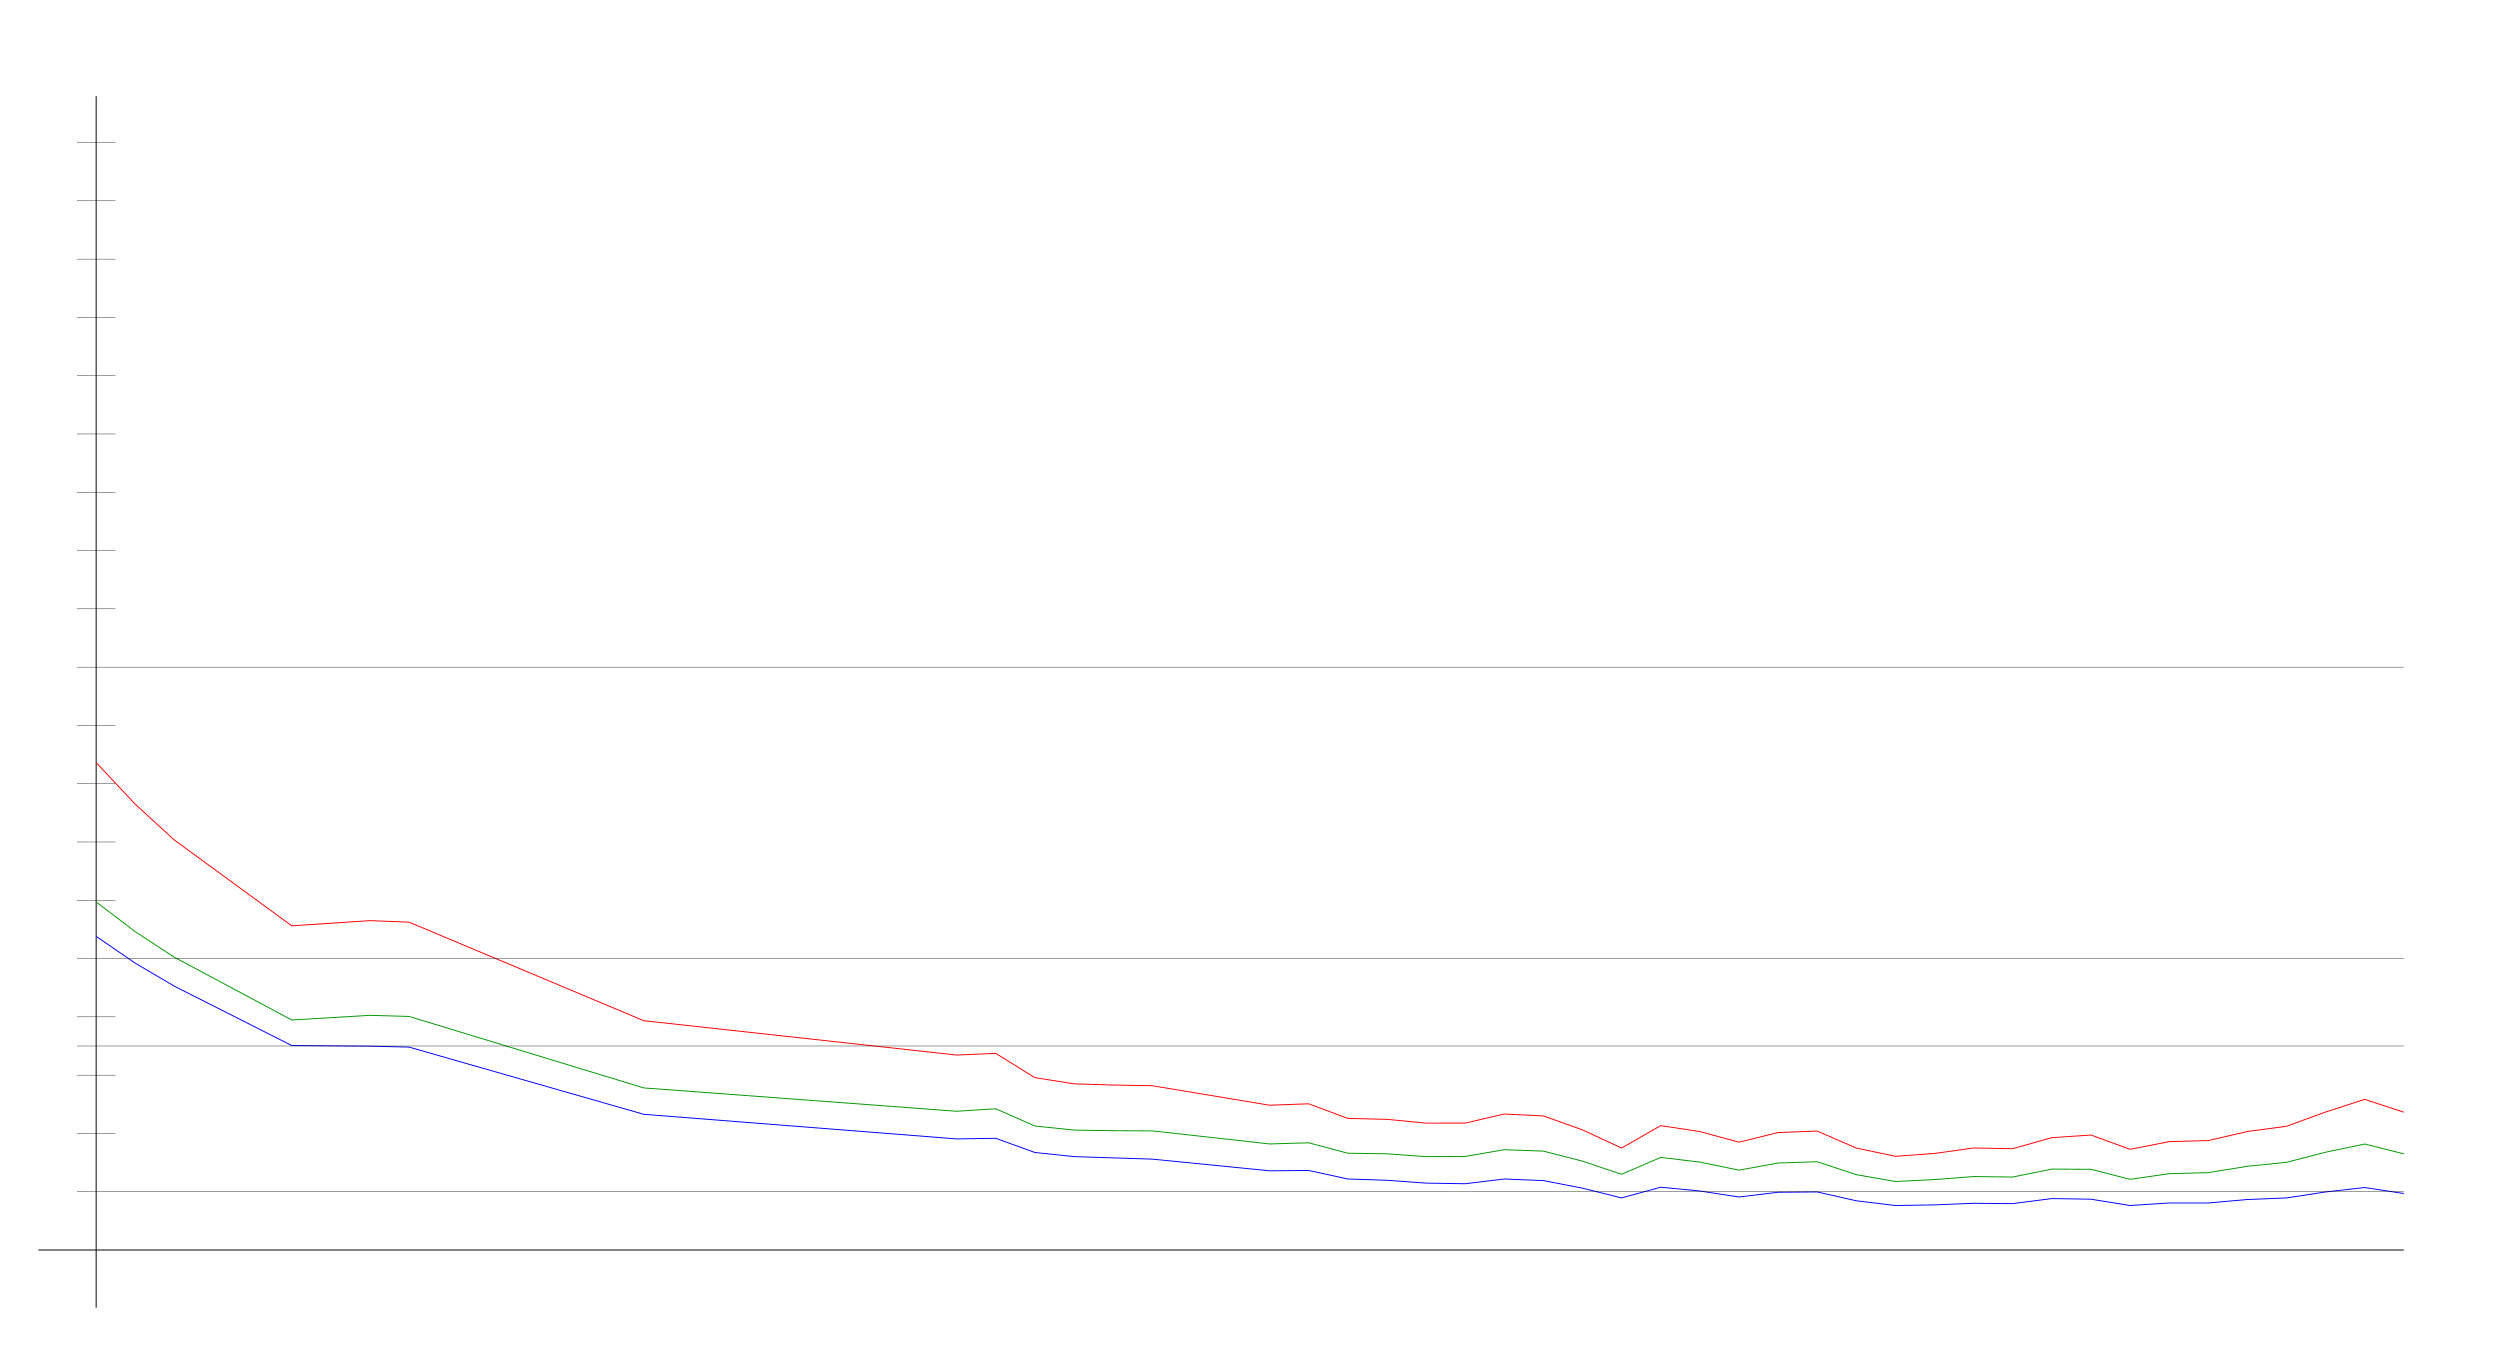
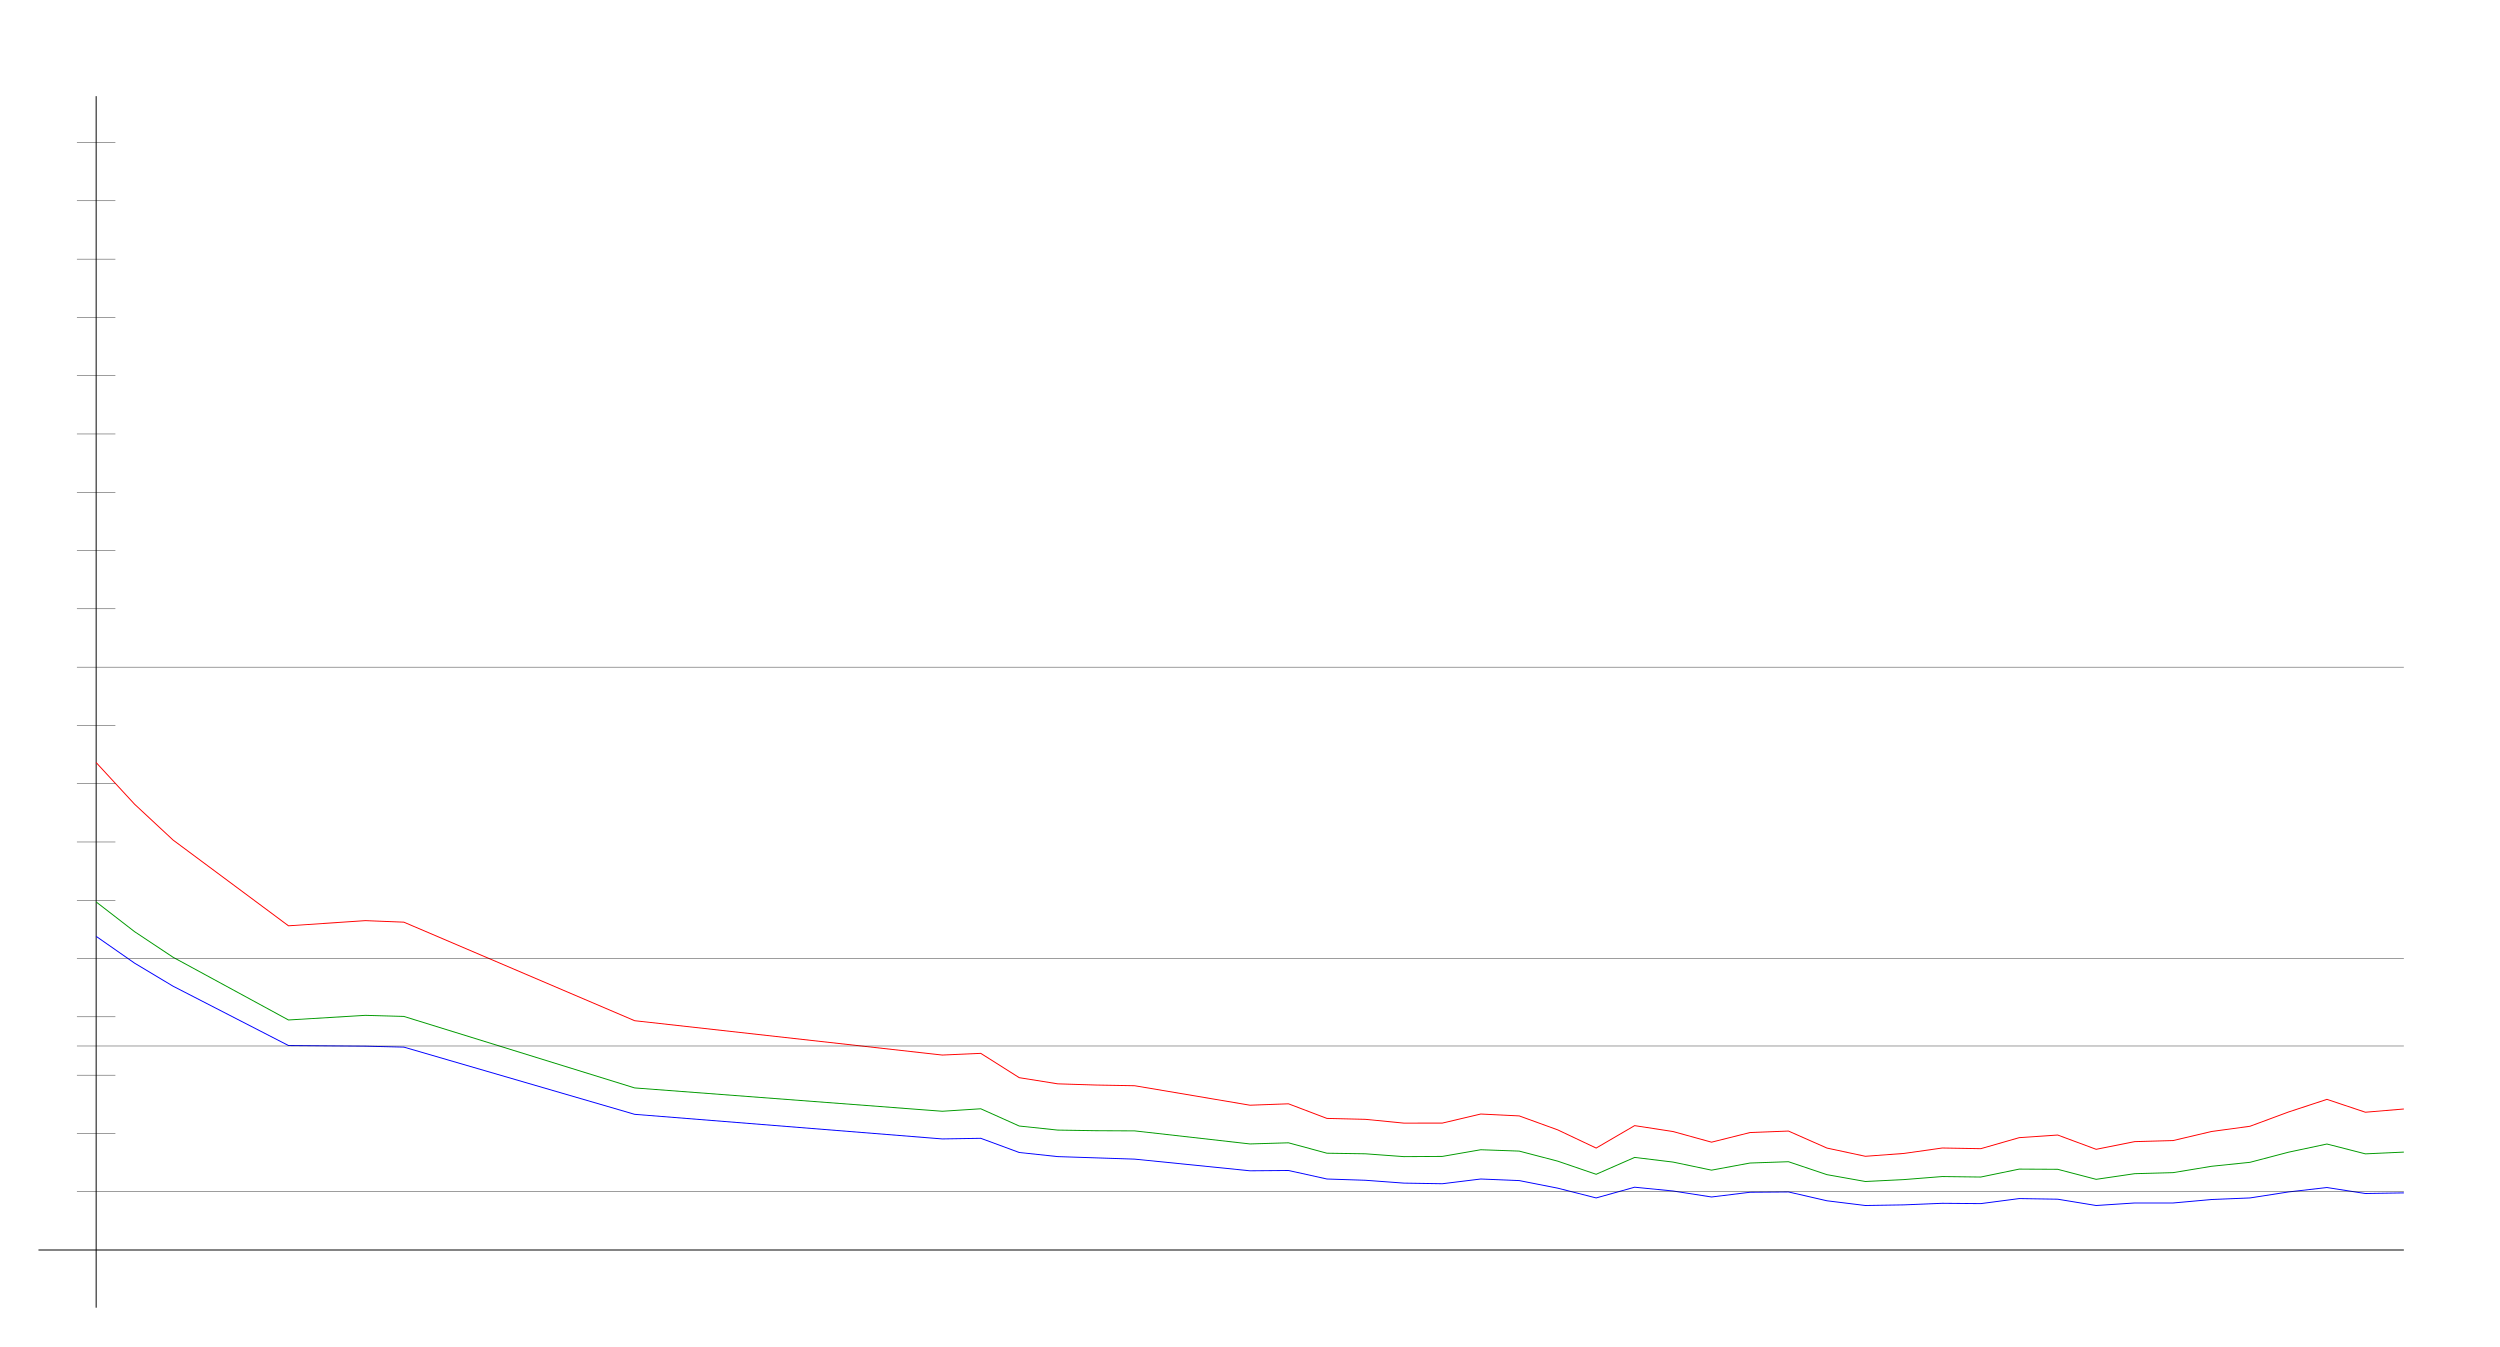
<svg xmlns="http://www.w3.org/2000/svg" width="650" height="350" version="1.1" id="sparkleline_DE-HH">
  <g id="layer1">
    <path style="fill:none;stroke:#000000;stroke-width:0.25px;" d="M 25,340 25,25" id="vertical_axis" />
    <path style="fill:none;stroke:#000000;stroke-width:0.25px;" d="M 10,325 625,325" id="horizontal_axis" />
-     <path style="fill:none;stroke:#0000ff;stroke-width:0.25px;" d="M 25.0,243.453 35.169,250.426 45.339,256.415 75.847,271.838 96.186,272.002 106.356,272.248 167.373,289.723 248.729,296.122 258.898,295.958 269.068,299.65 279.237,300.716 289.407,301.044 299.576,301.373 330.085,304.408 340.254,304.326 350.424,306.541 360.593,306.869 370.763,307.608 380.932,307.772 391.102,306.541 401.271,306.951 411.441,308.92 421.61,311.463 431.78,308.674 441.949,309.659 452.119,311.217 462.288,309.987 472.458,309.905 482.627,312.202 492.797,313.432 502.966,313.268 513.136,312.858 523.305,312.94 533.475,311.628 543.644,311.792 553.814,313.432 563.983,312.776 574.153,312.776 584.322,311.874 594.492,311.463 604.661,309.905 614.831,308.756 625.0,310.315" id="cases7_100k" />
-     <path style="fill:none;stroke:#009900;stroke-width:0.25px;" d="M 25.0,234.505 35.169,242.243 45.339,248.889 75.847,265.194 96.186,263.988 106.356,264.271 167.373,282.859 248.729,288.927 258.898,288.281 269.068,292.766 279.237,293.822 289.407,293.983 299.576,294.03 330.085,297.425 340.254,297.129 350.424,299.834 360.593,299.987 370.763,300.722 380.932,300.669 391.102,298.931 401.271,299.286 411.441,301.898 421.61,305.315 431.78,300.931 441.949,302.141 452.119,304.241 462.288,302.388 472.458,302.046 482.627,305.409 492.797,307.19 502.966,306.694 513.136,305.901 523.305,306.03 533.475,303.965 543.644,304.019 553.814,306.626 563.983,305.16 574.153,304.886 584.322,303.235 594.492,302.201 604.661,299.575 614.831,297.444 625.0,300.002" id="cases7_100k_nofullvac" />
-     <path style="fill:none;stroke:#ff0000;stroke-width:0.25px;" d="M 25.0,198.268 35.169,209.106 45.339,218.413 75.847,240.709 96.186,239.365 106.356,239.763 167.373,265.383 248.729,274.314 258.898,273.873 269.068,280.195 279.237,281.796 289.407,282.11 299.576,282.29 330.085,287.355 340.254,286.989 350.424,290.786 360.593,291.026 370.763,292.012 380.932,292.004 391.102,289.647 401.271,290.137 411.441,293.763 421.61,298.496 431.78,292.665 441.949,294.201 452.119,296.966 462.288,294.463 472.458,294.073 482.627,298.494 492.797,300.636 502.966,299.895 513.136,298.479 523.305,298.658 533.475,295.791 543.644,295.108 553.814,298.821 563.983,296.826 574.153,296.546 584.322,294.19 594.492,292.828 604.661,289.123 614.831,285.834 625.0,289.18" id="cases7_100k_novac" />
+     <path style="fill:none;stroke:#0000ff;stroke-width:0.25px;" d="M 25.0,243.453 35.0,250.426 45.0,256.415 75.0,271.838 95.0,272.002 105.0,272.248 165.0,289.723 245,296.122 255,295.958 265.0,299.65 275.0,300.716 285.0,301.044 295.0,301.373 325.0,304.408 335,304.326 345.0,306.541 355.0,306.869 365.0,307.608 375.0,307.772 385.0,306.541 395.0,306.951 405.0,308.92 415.0,311.463 425.0,308.674 435.0,309.659 445.0,311.217 455.0,309.987 465,309.905 475.0,312.202 485,313.432 495.0,313.268 505.0,312.858 515.0,312.94 525.0,311.628 535.0,311.792 545.0,313.432 555.0,312.776 565.0,312.776 575.0,311.874 585.0,311.463 595.0,309.905 605.0,308.756 615.0,310.315 625.0,310.151" id="cases7_100k" />
+     <path style="fill:none;stroke:#009900;stroke-width:0.25px;" d="M 25.0,234.505 35.0,242.243 45.0,248.889 75.0,265.194 95.0,263.988 105.0,264.271 165.0,282.859 245,288.927 255,288.281 265.0,292.766 275.0,293.822 285.0,293.983 295.0,294.03 325.0,297.425 335,297.129 345.0,299.834 355.0,299.987 365.0,300.722 375.0,300.669 385.0,298.931 395.0,299.286 405.0,301.898 415.0,305.315 425.0,300.931 435.0,302.141 445.0,304.241 455.0,302.388 465,302.046 475.0,305.409 485,307.19 495.0,306.694 505.0,305.901 515.0,306.03 525.0,303.965 535.0,304.019 545.0,306.626 555.0,305.16 565.0,304.886 575.0,303.235 585.0,302.201 595.0,299.575 605.0,297.444 615.0,300.002 625.0,299.546" id="cases7_100k_nofullvac" />
+     <path style="fill:none;stroke:#ff0000;stroke-width:0.25px;" d="M 25.0,198.268 35.0,209.106 45.0,218.413 75.0,240.709 95.0,239.365 105.0,239.763 165.0,265.383 245,274.314 255,273.873 265.0,280.195 275.0,281.796 285.0,282.11 295.0,282.29 325.0,287.355 335,286.989 345.0,290.786 355.0,291.026 365.0,292.012 375.0,292.004 385.0,289.647 395.0,290.137 405.0,293.763 415.0,298.496 425.0,292.665 435.0,294.201 445.0,296.966 455.0,294.463 465,294.073 475.0,298.494 485,300.636 495.0,299.895 505.0,298.479 515.0,298.658 525.0,295.791 535.0,295.108 545.0,298.821 555.0,296.826 565.0,296.546 575.0,294.19 585.0,292.828 595.0,289.123 605.0,285.834 615.0,289.18 625.0,288.339" id="cases7_100k_novac" />
    <path style="fill:none;stroke:#000000;stroke-width:0.1px;" d="M 20,309.845 625,309.845" id="yaxis_10" />
    <path style="fill:none;stroke:#000000;stroke-width:0.1px;" d="M 20,294.69 30,294.69" id="yaxis_20" />
    <path style="fill:none;stroke:#000000;stroke-width:0.1px;" d="M 20,279.536 30,279.536" id="yaxis_30" />
    <path style="fill:none;stroke:#000000;stroke-width:0.1px;" d="M 20,271.958 625,271.958" id="yaxis_35" />
    <path style="fill:none;stroke:#000000;stroke-width:0.1px;" d="M 20,264.381 30,264.381" id="yaxis_40" />
    <path style="fill:none;stroke:#000000;stroke-width:0.1px;" d="M 20,249.226 625,249.226" id="yaxis_50" />
    <path style="fill:none;stroke:#000000;stroke-width:0.1px;" d="M 20,234.071 30,234.071" id="yaxis_60" />
    <path style="fill:none;stroke:#000000;stroke-width:0.1px;" d="M 20,218.916 30,218.916" id="yaxis_70" />
    <path style="fill:none;stroke:#000000;stroke-width:0.1px;" d="M 20,203.762 30,203.762" id="yaxis_80" />
    <path style="fill:none;stroke:#000000;stroke-width:0.1px;" d="M 20,188.607 30,188.607" id="yaxis_90" />
    <path style="fill:none;stroke:#000000;stroke-width:0.1px;" d="M 20,173.452 625,173.452" id="yaxis_100" />
    <path style="fill:none;stroke:#000000;stroke-width:0.1px;" d="M 20,158.297 30,158.297" id="yaxis_110" />
    <path style="fill:none;stroke:#000000;stroke-width:0.1px;" d="M 20,143.142 30,143.142" id="yaxis_120" />
    <path style="fill:none;stroke:#000000;stroke-width:0.1px;" d="M 20,127.988 30,127.988" id="yaxis_130" />
    <path style="fill:none;stroke:#000000;stroke-width:0.1px;" d="M 20,112.833 30,112.833" id="yaxis_140" />
    <path style="fill:none;stroke:#000000;stroke-width:0.1px;" d="M 20,97.678 30,97.678" id="yaxis_150" />
    <path style="fill:none;stroke:#000000;stroke-width:0.1px;" d="M 20,82.523 30,82.523" id="yaxis_160" />
    <path style="fill:none;stroke:#000000;stroke-width:0.1px;" d="M 20,67.368 30,67.368" id="yaxis_170" />
    <path style="fill:none;stroke:#000000;stroke-width:0.1px;" d="M 20,52.214 30,52.214" id="yaxis_180" />
    <path style="fill:none;stroke:#000000;stroke-width:0.1px;" d="M 20,37.059 30,37.059" id="yaxis_190" />
  </g>
</svg>
